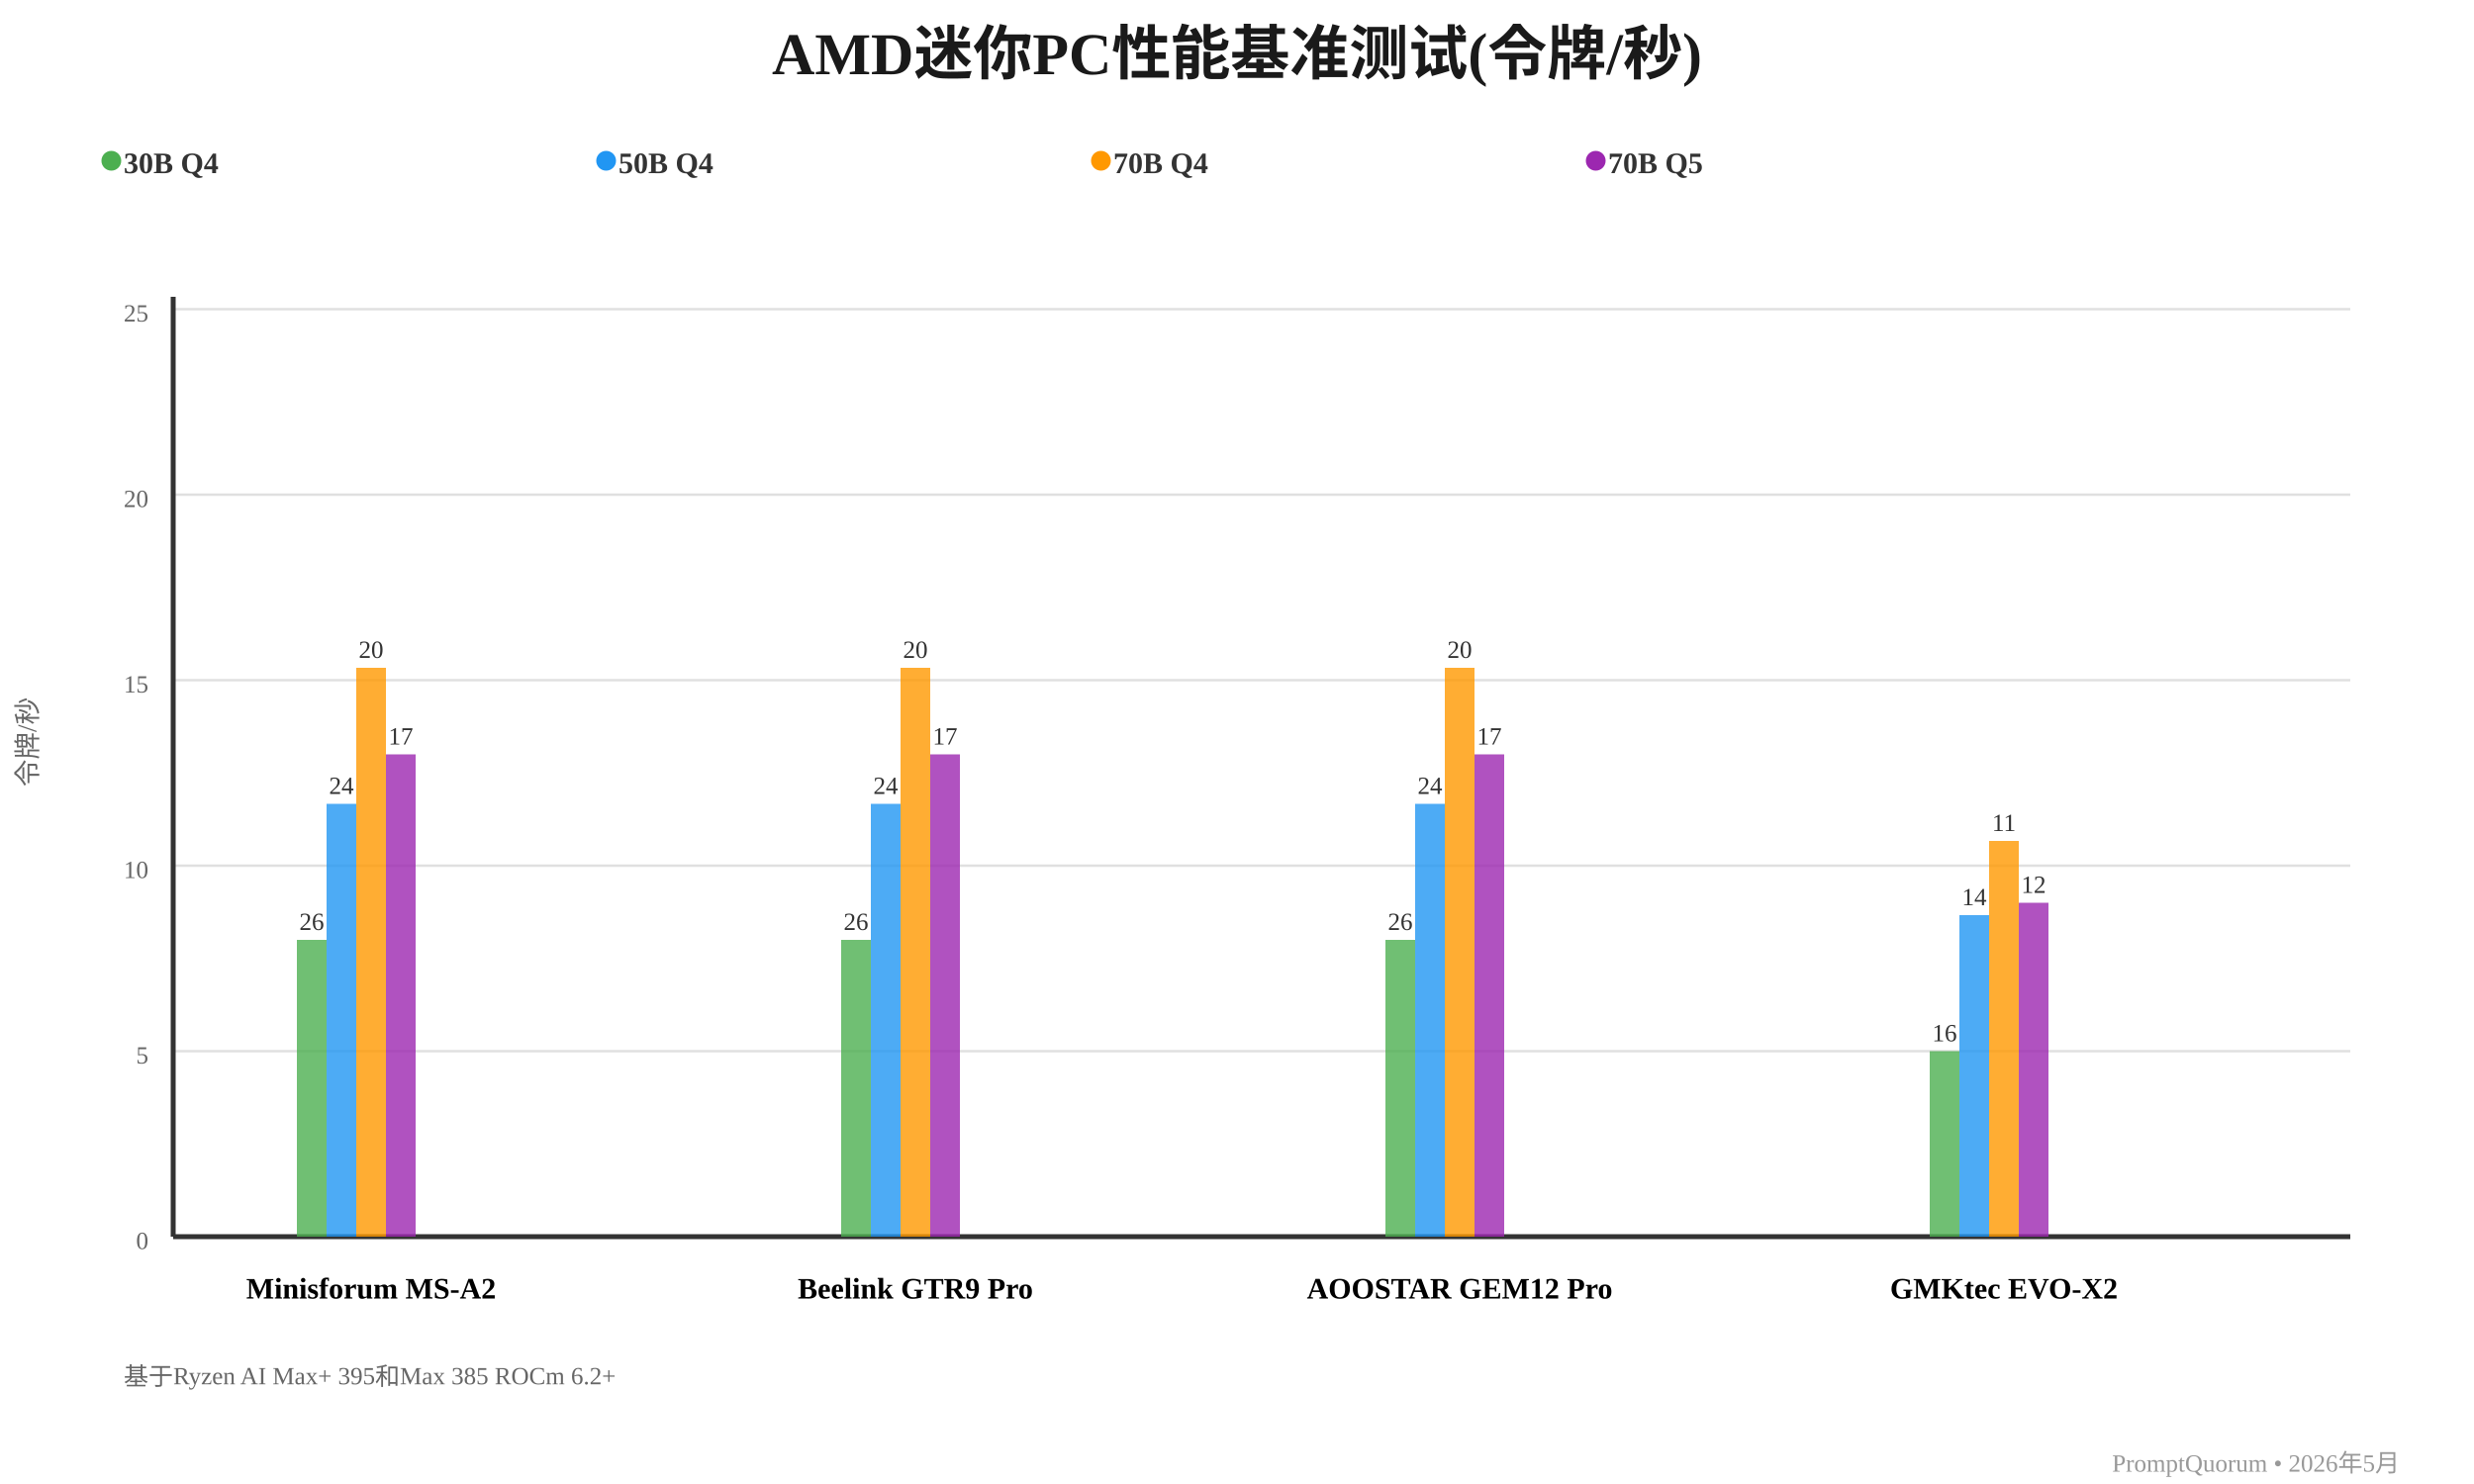
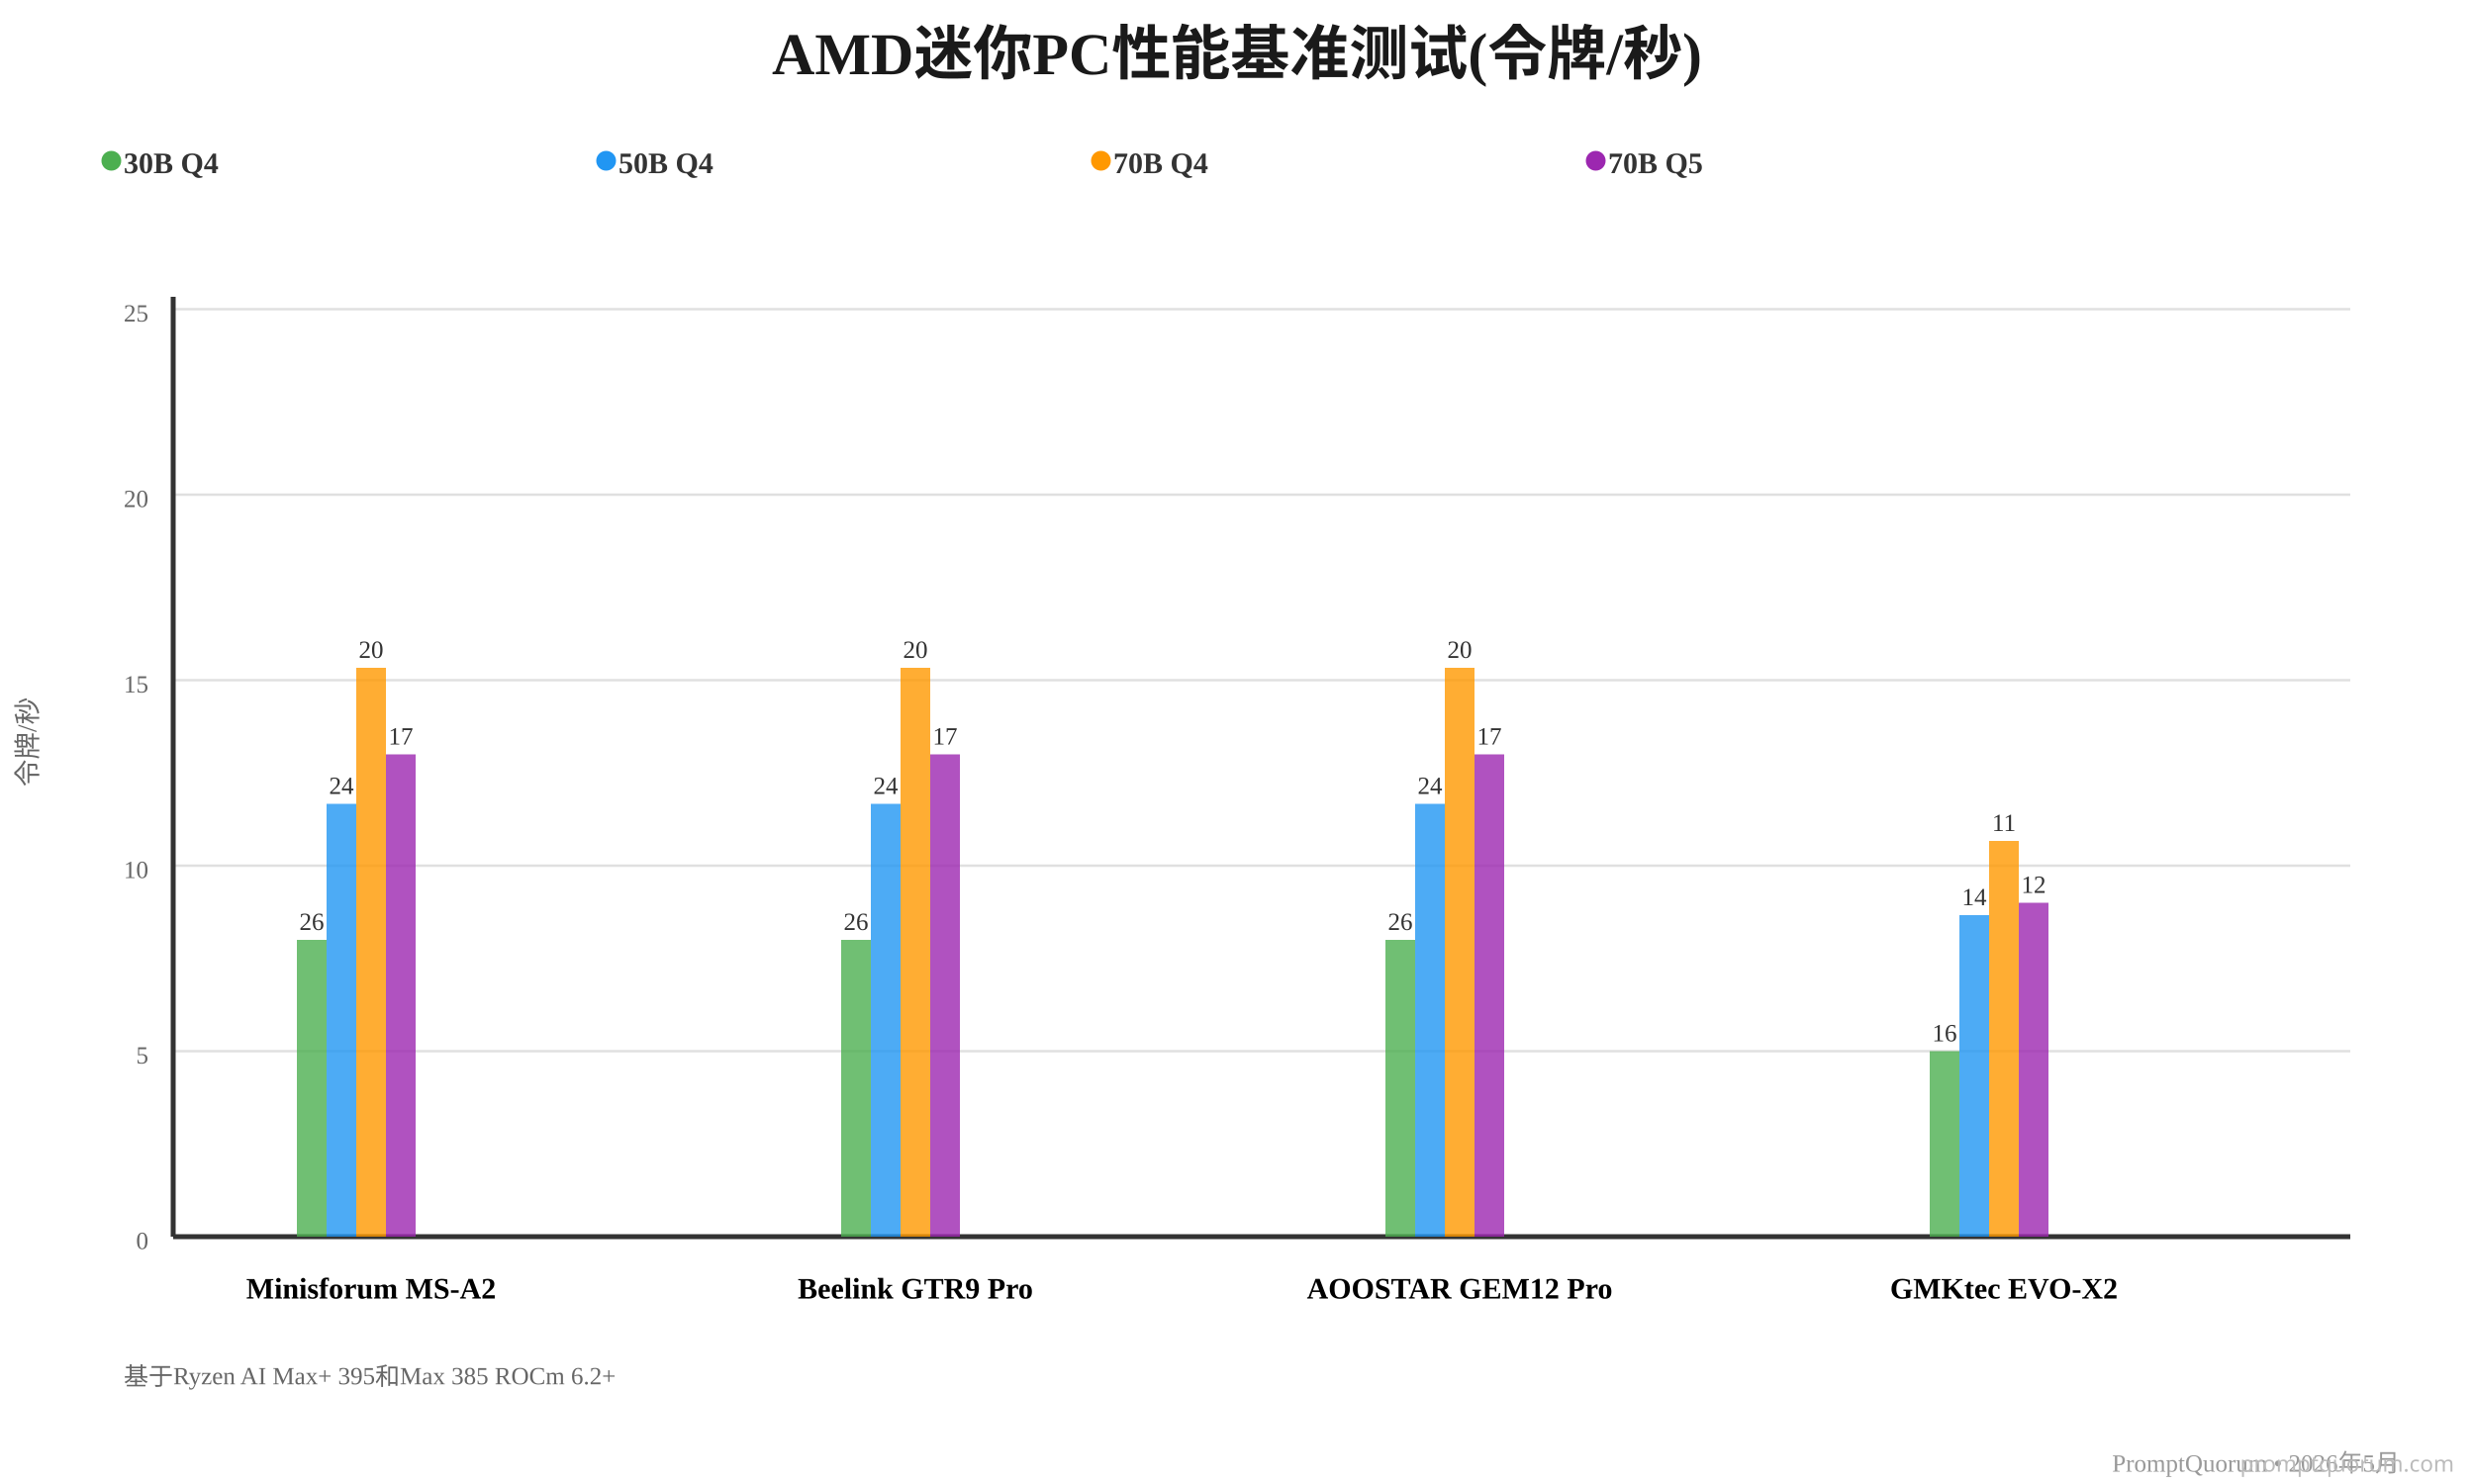
<svg xmlns="http://www.w3.org/2000/svg" viewBox="0 0 1000 600">
  <text x="500" y="30" font-size="24" font-weight="bold" text-anchor="middle" fill="#1a1a1a">AMD迷你PC性能基准测试(令牌/秒)</text>
  <text x="50" y="70" font-size="12" font-weight="bold" fill="#333">30B Q4</text>
  <circle cx="45" cy="65" r="4" fill="#4CAF50" />
  <text x="250" y="70" font-size="12" font-weight="bold" fill="#333">50B Q4</text>
  <circle cx="245" cy="65" r="4" fill="#2196F3" />
  <text x="450" y="70" font-size="12" font-weight="bold" fill="#333">70B Q4</text>
  <circle cx="445" cy="65" r="4" fill="#FF9800" />
  <text x="650" y="70" font-size="12" font-weight="bold" fill="#333">70B Q5</text>
  <circle cx="645" cy="65" r="4" fill="#9C27B0" />
  <text x="15" y="300" font-size="11" fill="#666" text-anchor="middle" transform="rotate(-90 15 300)">令牌/秒</text>
  <line x1="70" y1="500" x2="950" y2="500" stroke="#e0e0e0" stroke-width="1" />
  <line x1="70" y1="425" x2="950" y2="425" stroke="#e0e0e0" stroke-width="1" />
  <line x1="70" y1="350" x2="950" y2="350" stroke="#e0e0e0" stroke-width="1" />
  <line x1="70" y1="275" x2="950" y2="275" stroke="#e0e0e0" stroke-width="1" />
  <line x1="70" y1="200" x2="950" y2="200" stroke="#e0e0e0" stroke-width="1" />
  <line x1="70" y1="125" x2="950" y2="125" stroke="#e0e0e0" stroke-width="1" />
  <text x="60" y="505" font-size="10" fill="#666" text-anchor="end">0</text>
  <text x="60" y="430" font-size="10" fill="#666" text-anchor="end">5</text>
  <text x="60" y="355" font-size="10" fill="#666" text-anchor="end">10</text>
  <text x="60" y="280" font-size="10" fill="#666" text-anchor="end">15</text>
  <text x="60" y="205" font-size="10" fill="#666" text-anchor="end">20</text>
  <text x="60" y="130" font-size="10" fill="#666" text-anchor="end">25</text>
  <line x1="70" y1="500" x2="950" y2="500" stroke="#333" stroke-width="2" />
  <line x1="70" y1="500" x2="70" y2="120" stroke="#333" stroke-width="2" />
  <g>
    <text x="150" y="525" font-size="12" font-weight="bold" fill="#000" text-anchor="middle">Minisforum MS-A2</text>
    <rect x="120" y="380" width="12" height="120" fill="#4CAF50" opacity="0.8" />
    <text x="126" y="376" font-size="10" fill="#333" text-anchor="middle">26</text>
    <rect x="132" y="325" width="12" height="175" fill="#2196F3" opacity="0.8" />
    <text x="138" y="321" font-size="10" fill="#333" text-anchor="middle">24</text>
    <rect x="144" y="270" width="12" height="230" fill="#FF9800" opacity="0.8" />
    <text x="150" y="266" font-size="10" fill="#333" text-anchor="middle">20</text>
    <rect x="156" y="305" width="12" height="195" fill="#9C27B0" opacity="0.8" />
    <text x="162" y="301" font-size="10" fill="#333" text-anchor="middle">17</text>
  </g>
  <g>
    <text x="370" y="525" font-size="12" font-weight="bold" fill="#000" text-anchor="middle">Beelink GTR9 Pro</text>
    <rect x="340" y="380" width="12" height="120" fill="#4CAF50" opacity="0.8" />
    <text x="346" y="376" font-size="10" fill="#333" text-anchor="middle">26</text>
    <rect x="352" y="325" width="12" height="175" fill="#2196F3" opacity="0.8" />
    <text x="358" y="321" font-size="10" fill="#333" text-anchor="middle">24</text>
    <rect x="364" y="270" width="12" height="230" fill="#FF9800" opacity="0.8" />
    <text x="370" y="266" font-size="10" fill="#333" text-anchor="middle">20</text>
    <rect x="376" y="305" width="12" height="195" fill="#9C27B0" opacity="0.8" />
    <text x="382" y="301" font-size="10" fill="#333" text-anchor="middle">17</text>
  </g>
  <g>
    <text x="590" y="525" font-size="12" font-weight="bold" fill="#000" text-anchor="middle">AOOSTAR GEM12 Pro</text>
    <rect x="560" y="380" width="12" height="120" fill="#4CAF50" opacity="0.8" />
    <text x="566" y="376" font-size="10" fill="#333" text-anchor="middle">26</text>
    <rect x="572" y="325" width="12" height="175" fill="#2196F3" opacity="0.8" />
    <text x="578" y="321" font-size="10" fill="#333" text-anchor="middle">24</text>
    <rect x="584" y="270" width="12" height="230" fill="#FF9800" opacity="0.8" />
    <text x="590" y="266" font-size="10" fill="#333" text-anchor="middle">20</text>
    <rect x="596" y="305" width="12" height="195" fill="#9C27B0" opacity="0.8" />
    <text x="602" y="301" font-size="10" fill="#333" text-anchor="middle">17</text>
  </g>
  <g>
    <text x="810" y="525" font-size="12" font-weight="bold" fill="#000" text-anchor="middle">GMKtec EVO-X2</text>
    <rect x="780" y="425" width="12" height="75" fill="#4CAF50" opacity="0.8" />
    <text x="786" y="421" font-size="10" fill="#333" text-anchor="middle">16</text>
    <rect x="792" y="370" width="12" height="130" fill="#2196F3" opacity="0.8" />
    <text x="798" y="366" font-size="10" fill="#333" text-anchor="middle">14</text>
    <rect x="804" y="340" width="12" height="160" fill="#FF9800" opacity="0.8" />
    <text x="810" y="336" font-size="10" fill="#333" text-anchor="middle">11</text>
    <rect x="816" y="365" width="12" height="135" fill="#9C27B0" opacity="0.8" />
    <text x="822" y="361" font-size="10" fill="#333" text-anchor="middle">12</text>
  </g>
  <text x="970" y="595" font-size="10" fill="#999" text-anchor="end">PromptQuorum • 2026年5月</text>
  <text x="50" y="560" font-size="10" fill="#666">基于Ryzen AI Max+ 395和Max 385 ROCm 6.2+</text>
+   <text x="992" y="595" font-family="system-ui,sans-serif" font-size="9" fill="#BBBBBB" text-anchor="end">promptquorum.com</text>
</svg>
